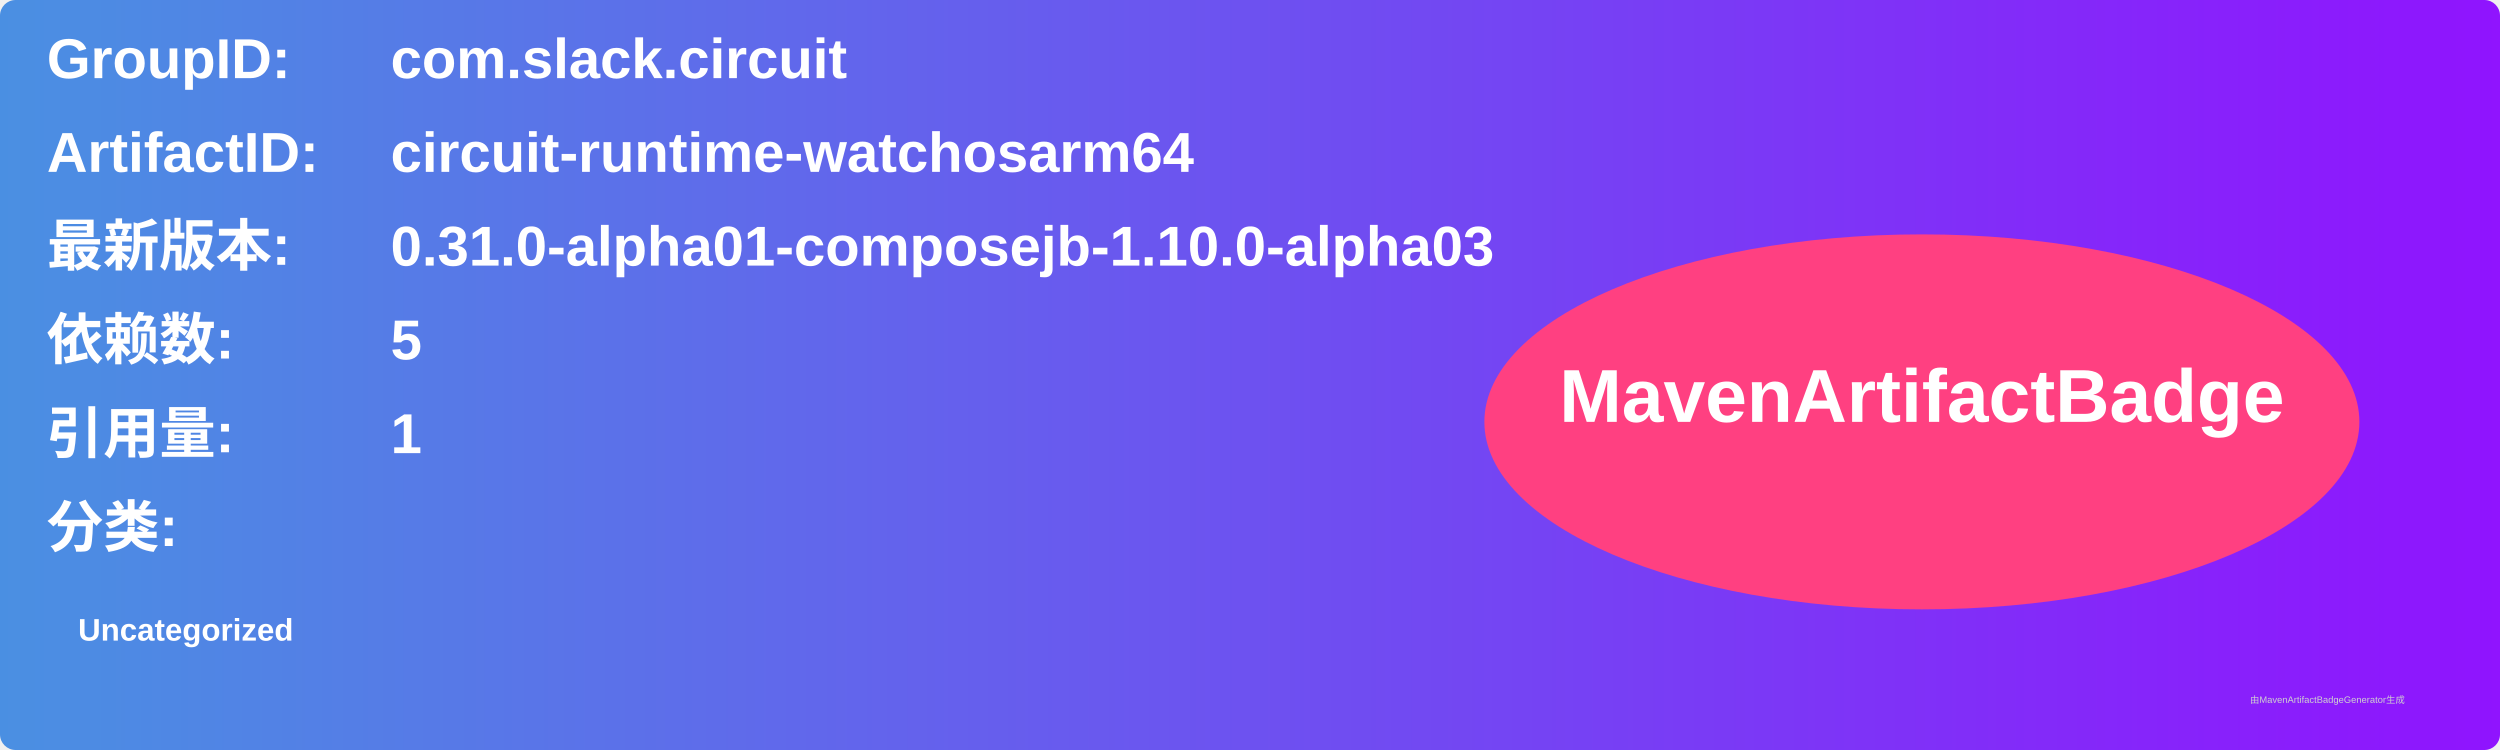
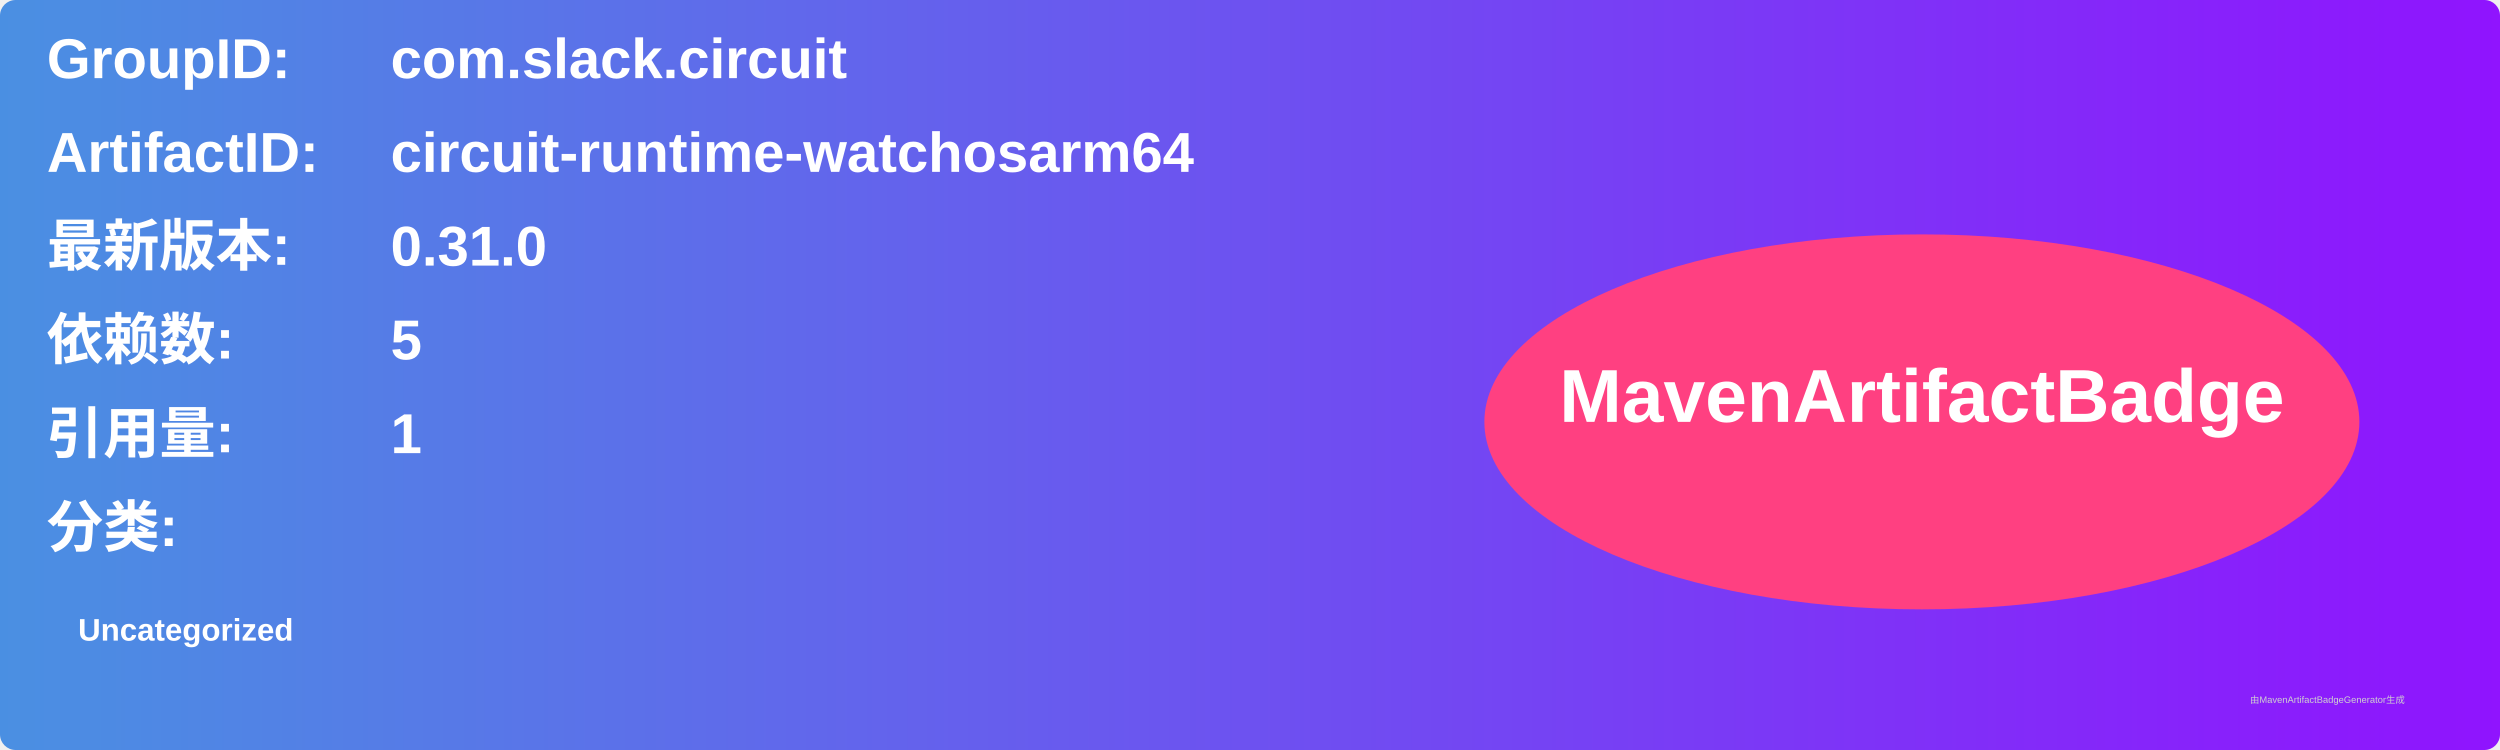
<svg xmlns="http://www.w3.org/2000/svg" width="800" height="240" viewBox="0 0 800 240">
  <linearGradient id="grad" x1="0%" y1="0%" x2="100%" y2="0%">
    <stop offset="0%" stop-color="#4a90e2" />
    <stop offset="100%" stop-color="#9013fe" />
  </linearGradient>
  <rect width="100%" height="100%" rx="5" ry="5" fill="url(#grad)" />
  <g transform="translate(15, 15)">
    <text x="0" y="10" font-family="Arial" font-size="18" fill="white" font-weight="bold" width="260">GroupID:</text>
    <text x="110" y="10" font-family="Arial" font-size="18" fill="white" font-weight="bold" width="460">com.slack.circuit</text>
    <text x="0" y="40" font-family="Arial" font-size="18" fill="white" font-weight="bold" width="260">ArtifactID:</text>
    <text x="110" y="40" font-family="Arial" font-size="18" fill="white" font-weight="bold" width="460">circuit-runtime-watchosarm64</text>
    <text x="0" y="70" font-family="Arial" font-size="18" fill="white" font-weight="bold">最新版本:</text>
    <text x="110" y="70" font-family="Arial" font-size="18" fill="white" font-weight="bold">
-       <tspan font-weight="bold">0.31.0-alpha01-composejb-1.10.0-alpha03</tspan>
+       <tspan font-weight="bold">0.31.0</tspan>
    </text>
    <text x="0" y="100" font-family="Arial" font-size="18" fill="white" font-weight="bold">依赖数: </text>
    <text x="110" y="100" font-family="Arial" font-size="18" fill="white">
      <tspan font-weight="bold">5</tspan>
    </text>
    <text x="0" y="130" font-family="Arial" font-size="18" fill="white" font-weight="bold">引用量: </text>
    <text x="110" y="130" font-family="Arial" font-size="18" fill="white">
      <tspan font-weight="bold">1</tspan>
    </text>
    <text x="0" y="160" font-family="Arial" font-size="18" fill="white" font-weight="bold">分类:</text>
    <text x="10" y="190" font-family="Arial" font-size="10" fill="white">
      <tspan font-weight="bold">Uncategorized</tspan>
    </text>
    <ellipse cx="600" cy="120" rx="140" ry="60" fill="#ff4081" />
    <text x="600" y="120" text-anchor="middle" font-family="Arial" font-size="24" fill="white" font-weight="bold">MavenArtifactBadge</text>
  </g>
  <text x="720" y="225" font-family="Arial" font-size="3" fill="#d0d0d0">由MavenArtifactBadgeGenerator生成</text>
</svg>
